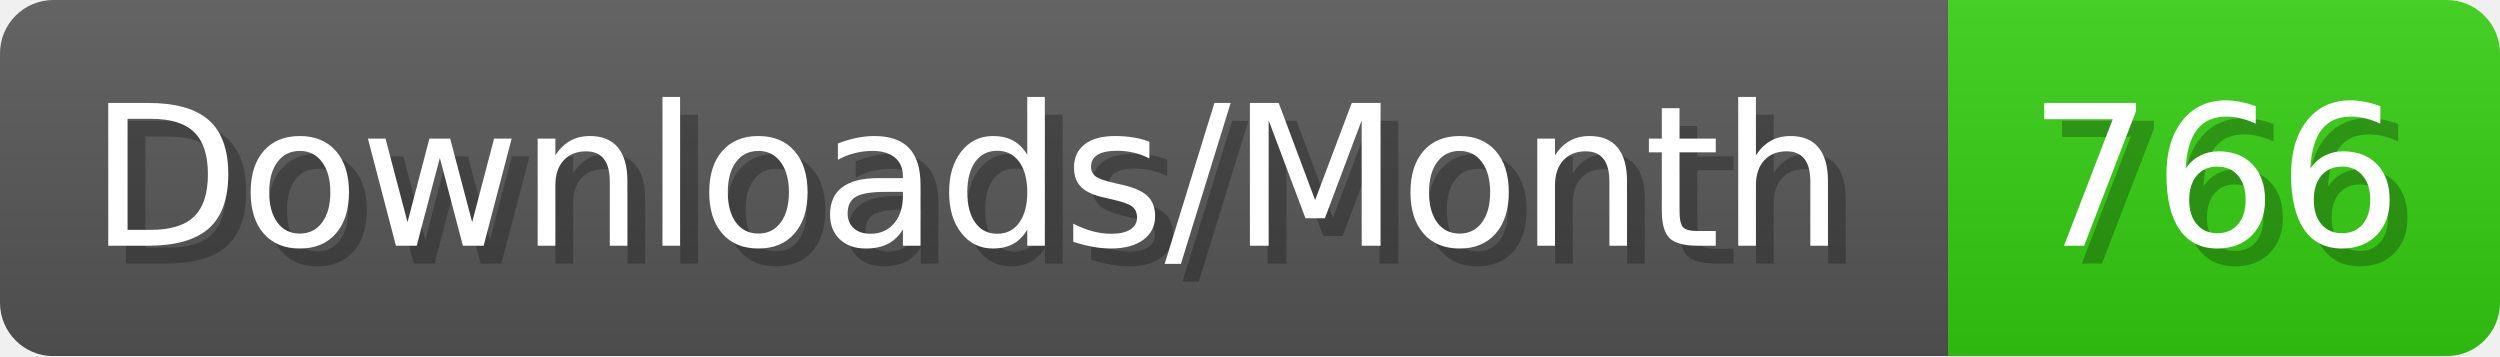
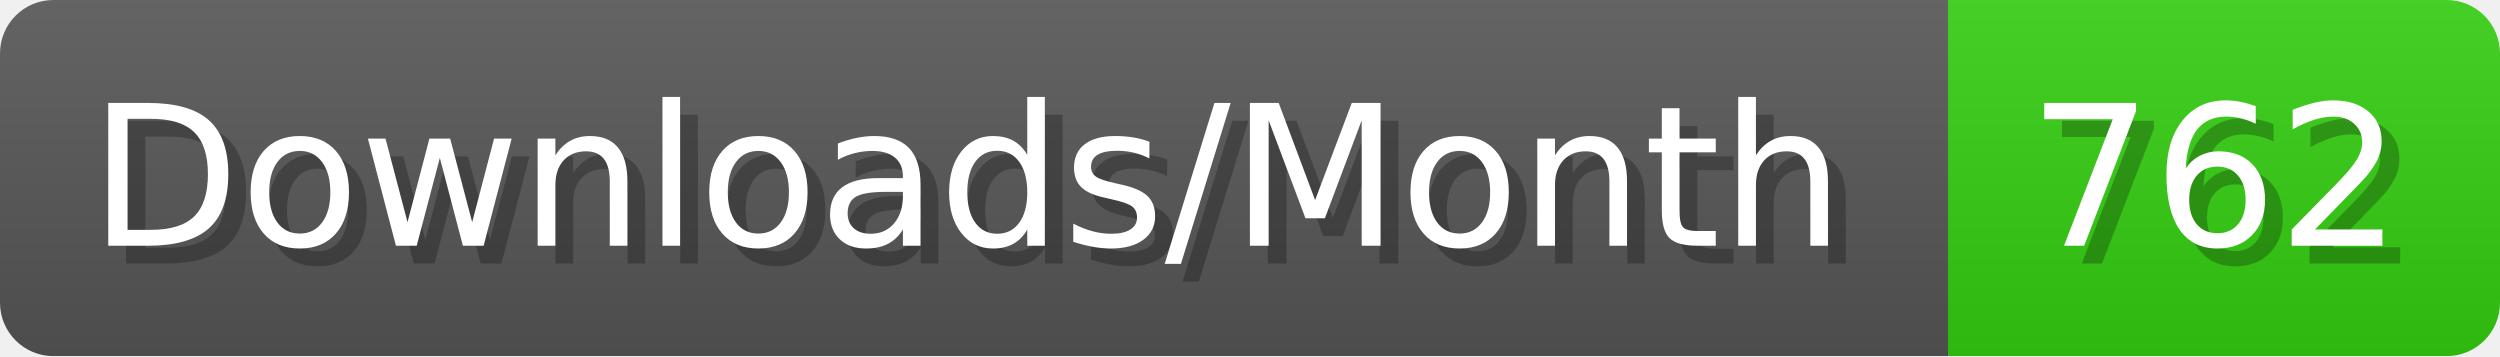
- <svg xmlns="http://www.w3.org/2000/svg" width="140.4" height="20" viewBox="0 0 1404 200" role="img" aria-label="Downloads/Month: 766">
+ <svg xmlns="http://www.w3.org/2000/svg" width="140.4" height="20" viewBox="0 0 1404 200" role="img" aria-label="Downloads/Month: 762">
  <linearGradient id="YlXUI" x2="0" y2="100%">
    <stop offset="0" stop-opacity=".1" stop-color="#EEE" />
    <stop offset="1" stop-opacity=".1" />
  </linearGradient>
  <mask id="JHhop">
    <rect width="1404" height="200" rx="30" fill="#FFF" />
  </mask>
  <g mask="url(#JHhop)">
    <rect width="1094" height="200" fill="#555" />
    <rect width="310" height="200" fill="#3C1" x="1094" />
    <rect width="1404" height="200" fill="url(#YlXUI)" />
  </g>
  <g aria-hidden="true" fill="#fff" text-anchor="start" font-family="Verdana,DejaVu Sans,sans-serif" font-size="110">
    <text x="60" y="148" textLength="994" fill="#000" opacity="0.25">Downloads/Month</text>
    <text x="50" y="138" textLength="994">Downloads/Month</text>
-     <text x="1149" y="148" textLength="210" fill="#000" opacity="0.25">766</text>
-     <text x="1139" y="138" textLength="210">766</text>
+     <text x="1149" y="148" textLength="210" fill="#000" opacity="0.25">762</text>
+     <text x="1139" y="138" textLength="210">762</text>
  </g>
</svg>
